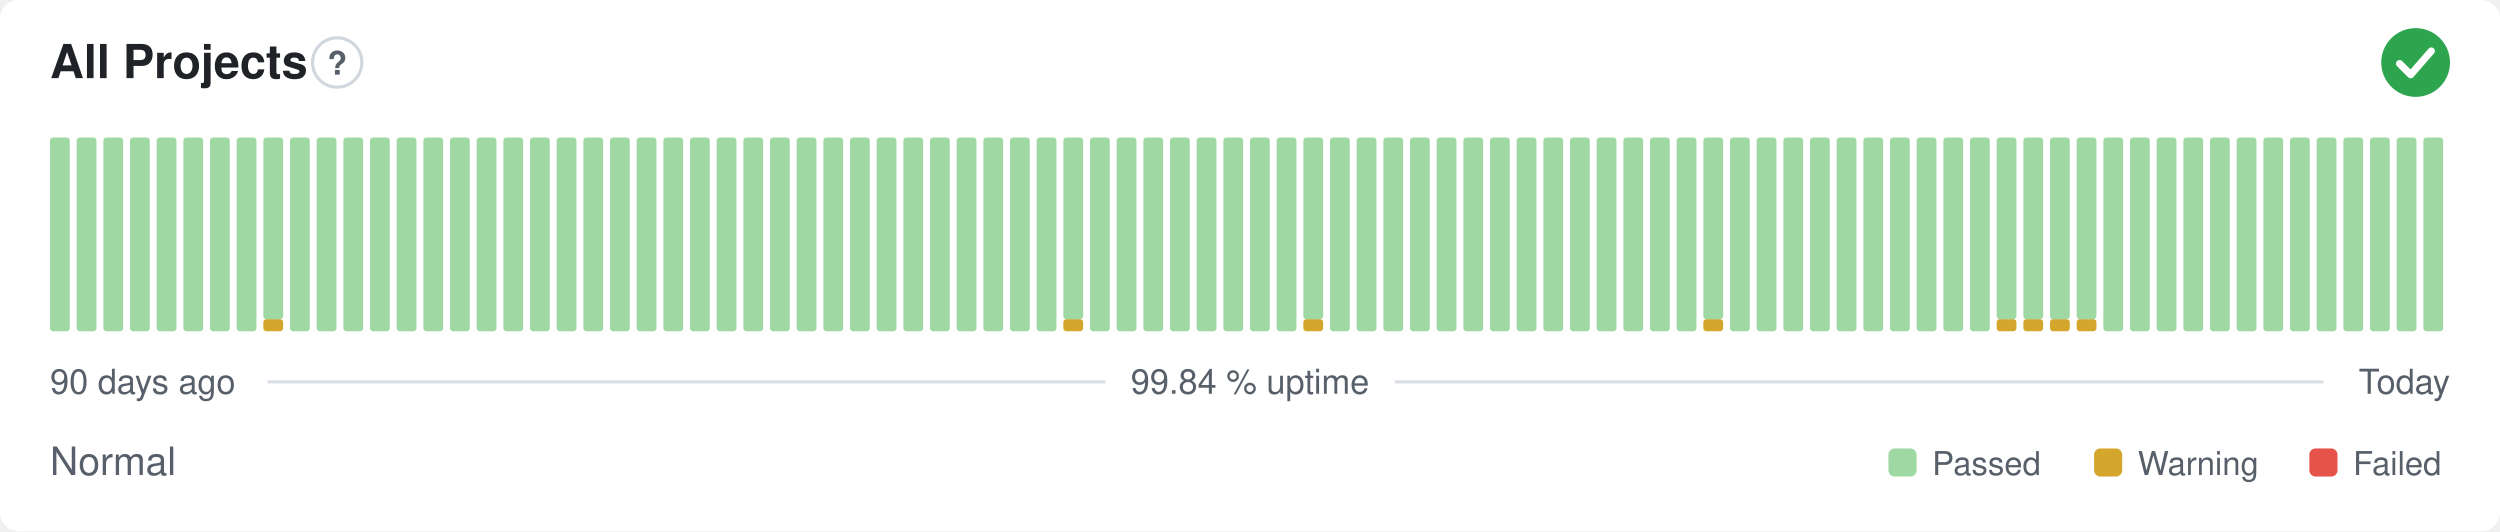
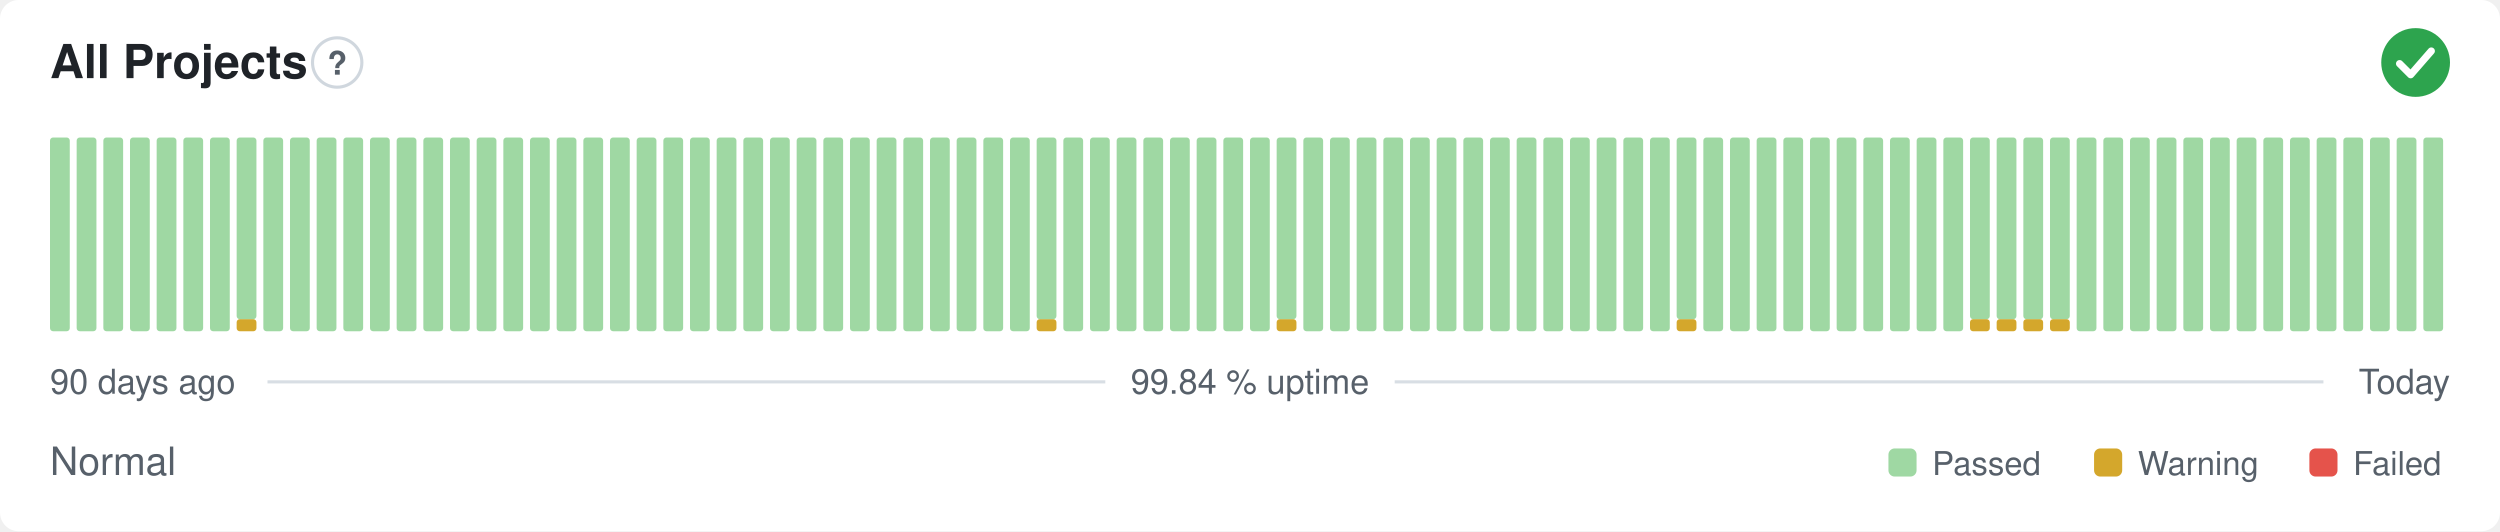
<svg xmlns="http://www.w3.org/2000/svg" width="800" height="170" viewBox="0 0 800 170" role="img" aria-label="All Projects: Normal, 99.84 % uptime over the last 90 days" font-family="-apple-system,BlinkMacSystemFont,'Segoe UI',Helvetica,Arial,sans-serif">
  <style>
    @media (prefers-color-scheme: dark) {
      .bg { fill: #0d1117 }
      .title { fill: #e6edf3 }
      .muted { fill: #8b949e }
      .hint { stroke: #30363d }
      .rule { stroke: #30363d }
      .nodata { fill: #21262d }
    }
  </style>
  <rect class="bg" width="800" height="170" rx="6" fill="#ffffff" />
  <text class="title" x="16" y="25" font-size="15" font-weight="600" fill="#1f2328">All Projects</text>
  <circle class="hint" cx="107.9" cy="20" r="7.9" fill="none" stroke="#d0d7de" stroke-width="1" />
  <text class="muted" x="107.9" y="23.9" text-anchor="middle" font-size="10.4" font-weight="700" fill="#57606a">?</text>
  <circle cx="773" cy="20" r="11" fill="#2da44e" />
  <path d="M767.87 20.37l3.54 3.54 6.60 -7.58" fill="none" stroke="#fff" stroke-width="2.31" stroke-linecap="round" stroke-linejoin="round" />
  <rect x="16.00" y="44.00" width="6.33" height="62.00" rx="1" fill="#9fd8a3" />
  <rect x="24.53" y="44.00" width="6.33" height="62.00" rx="1" fill="#9fd8a3" />
  <rect x="33.07" y="44.00" width="6.33" height="62.00" rx="1" fill="#9fd8a3" />
  <rect x="41.60" y="44.00" width="6.33" height="62.00" rx="1" fill="#9fd8a3" />
  <rect x="50.13" y="44.00" width="6.33" height="62.00" rx="1" fill="#9fd8a3" />
  <rect x="58.67" y="44.00" width="6.33" height="62.00" rx="1" fill="#9fd8a3" />
  <rect x="67.20" y="44.00" width="6.33" height="62.00" rx="1" fill="#9fd8a3" />
-   <rect x="75.73" y="44.00" width="6.33" height="62.00" rx="1" fill="#9fd8a3" />
-   <rect x="84.27" y="102.13" width="6.33" height="3.88" rx="1" fill="#d4a72c" />
-   <rect x="84.27" y="44.00" width="6.33" height="58.13" rx="1" fill="#9fd8a3" />
+   <rect x="75.73" y="102.13" width="6.33" height="3.88" rx="1" fill="#d4a72c" />
+   <rect x="75.73" y="44.00" width="6.33" height="58.13" rx="1" fill="#9fd8a3" />
+   <rect x="84.27" y="44.00" width="6.33" height="62.00" rx="1" fill="#9fd8a3" />
  <rect x="92.80" y="44.00" width="6.33" height="62.00" rx="1" fill="#9fd8a3" />
  <rect x="101.33" y="44.00" width="6.33" height="62.00" rx="1" fill="#9fd8a3" />
  <rect x="109.87" y="44.00" width="6.33" height="62.00" rx="1" fill="#9fd8a3" />
  <rect x="118.40" y="44.00" width="6.33" height="62.00" rx="1" fill="#9fd8a3" />
  <rect x="126.93" y="44.00" width="6.33" height="62.00" rx="1" fill="#9fd8a3" />
  <rect x="135.47" y="44.00" width="6.33" height="62.00" rx="1" fill="#9fd8a3" />
  <rect x="144.00" y="44.00" width="6.33" height="62.00" rx="1" fill="#9fd8a3" />
  <rect x="152.53" y="44.00" width="6.33" height="62.00" rx="1" fill="#9fd8a3" />
  <rect x="161.07" y="44.00" width="6.33" height="62.00" rx="1" fill="#9fd8a3" />
  <rect x="169.60" y="44.00" width="6.33" height="62.00" rx="1" fill="#9fd8a3" />
  <rect x="178.13" y="44.00" width="6.33" height="62.00" rx="1" fill="#9fd8a3" />
  <rect x="186.67" y="44.00" width="6.33" height="62.00" rx="1" fill="#9fd8a3" />
  <rect x="195.20" y="44.00" width="6.33" height="62.00" rx="1" fill="#9fd8a3" />
  <rect x="203.73" y="44.00" width="6.33" height="62.00" rx="1" fill="#9fd8a3" />
  <rect x="212.27" y="44.00" width="6.33" height="62.00" rx="1" fill="#9fd8a3" />
  <rect x="220.80" y="44.00" width="6.33" height="62.00" rx="1" fill="#9fd8a3" />
  <rect x="229.33" y="44.00" width="6.33" height="62.00" rx="1" fill="#9fd8a3" />
  <rect x="237.87" y="44.00" width="6.33" height="62.00" rx="1" fill="#9fd8a3" />
  <rect x="246.40" y="44.00" width="6.33" height="62.00" rx="1" fill="#9fd8a3" />
  <rect x="254.93" y="44.00" width="6.33" height="62.00" rx="1" fill="#9fd8a3" />
  <rect x="263.47" y="44.00" width="6.33" height="62.00" rx="1" fill="#9fd8a3" />
  <rect x="272.00" y="44.00" width="6.33" height="62.00" rx="1" fill="#9fd8a3" />
  <rect x="280.53" y="44.00" width="6.33" height="62.00" rx="1" fill="#9fd8a3" />
  <rect x="289.07" y="44.00" width="6.33" height="62.00" rx="1" fill="#9fd8a3" />
  <rect x="297.60" y="44.00" width="6.33" height="62.00" rx="1" fill="#9fd8a3" />
  <rect x="306.13" y="44.00" width="6.33" height="62.00" rx="1" fill="#9fd8a3" />
  <rect x="314.67" y="44.00" width="6.33" height="62.00" rx="1" fill="#9fd8a3" />
  <rect x="323.20" y="44.00" width="6.33" height="62.00" rx="1" fill="#9fd8a3" />
-   <rect x="331.73" y="44.00" width="6.33" height="62.00" rx="1" fill="#9fd8a3" />
-   <rect x="340.27" y="102.13" width="6.33" height="3.88" rx="1" fill="#d4a72c" />
-   <rect x="340.27" y="44.00" width="6.33" height="58.13" rx="1" fill="#9fd8a3" />
+   <rect x="331.73" y="102.13" width="6.33" height="3.88" rx="1" fill="#d4a72c" />
+   <rect x="331.73" y="44.00" width="6.33" height="58.13" rx="1" fill="#9fd8a3" />
+   <rect x="340.27" y="44.00" width="6.33" height="62.00" rx="1" fill="#9fd8a3" />
  <rect x="348.80" y="44.00" width="6.33" height="62.00" rx="1" fill="#9fd8a3" />
  <rect x="357.33" y="44.00" width="6.33" height="62.00" rx="1" fill="#9fd8a3" />
  <rect x="365.87" y="44.00" width="6.33" height="62.00" rx="1" fill="#9fd8a3" />
  <rect x="374.40" y="44.00" width="6.33" height="62.00" rx="1" fill="#9fd8a3" />
  <rect x="382.93" y="44.00" width="6.33" height="62.00" rx="1" fill="#9fd8a3" />
  <rect x="391.47" y="44.00" width="6.33" height="62.00" rx="1" fill="#9fd8a3" />
  <rect x="400.00" y="44.00" width="6.33" height="62.00" rx="1" fill="#9fd8a3" />
-   <rect x="408.53" y="44.00" width="6.33" height="62.00" rx="1" fill="#9fd8a3" />
-   <rect x="417.07" y="102.13" width="6.33" height="3.88" rx="1" fill="#d4a72c" />
-   <rect x="417.07" y="44.00" width="6.33" height="58.13" rx="1" fill="#9fd8a3" />
+   <rect x="408.53" y="102.13" width="6.33" height="3.88" rx="1" fill="#d4a72c" />
+   <rect x="408.53" y="44.00" width="6.33" height="58.13" rx="1" fill="#9fd8a3" />
+   <rect x="417.07" y="44.00" width="6.33" height="62.00" rx="1" fill="#9fd8a3" />
  <rect x="425.60" y="44.00" width="6.33" height="62.00" rx="1" fill="#9fd8a3" />
  <rect x="434.13" y="44.00" width="6.33" height="62.00" rx="1" fill="#9fd8a3" />
  <rect x="442.67" y="44.00" width="6.33" height="62.00" rx="1" fill="#9fd8a3" />
  <rect x="451.20" y="44.00" width="6.33" height="62.00" rx="1" fill="#9fd8a3" />
  <rect x="459.73" y="44.00" width="6.33" height="62.00" rx="1" fill="#9fd8a3" />
  <rect x="468.27" y="44.00" width="6.33" height="62.00" rx="1" fill="#9fd8a3" />
  <rect x="476.80" y="44.00" width="6.33" height="62.00" rx="1" fill="#9fd8a3" />
  <rect x="485.33" y="44.00" width="6.33" height="62.00" rx="1" fill="#9fd8a3" />
  <rect x="493.87" y="44.00" width="6.33" height="62.00" rx="1" fill="#9fd8a3" />
  <rect x="502.40" y="44.00" width="6.33" height="62.00" rx="1" fill="#9fd8a3" />
  <rect x="510.93" y="44.00" width="6.33" height="62.00" rx="1" fill="#9fd8a3" />
  <rect x="519.47" y="44.00" width="6.33" height="62.00" rx="1" fill="#9fd8a3" />
  <rect x="528.00" y="44.00" width="6.33" height="62.00" rx="1" fill="#9fd8a3" />
-   <rect x="536.53" y="44.00" width="6.33" height="62.00" rx="1" fill="#9fd8a3" />
-   <rect x="545.07" y="102.13" width="6.33" height="3.88" rx="1" fill="#d4a72c" />
-   <rect x="545.07" y="44.00" width="6.33" height="58.13" rx="1" fill="#9fd8a3" />
+   <rect x="536.53" y="102.13" width="6.33" height="3.88" rx="1" fill="#d4a72c" />
+   <rect x="536.53" y="44.00" width="6.33" height="58.13" rx="1" fill="#9fd8a3" />
+   <rect x="545.07" y="44.00" width="6.33" height="62.00" rx="1" fill="#9fd8a3" />
  <rect x="553.60" y="44.00" width="6.33" height="62.00" rx="1" fill="#9fd8a3" />
  <rect x="562.13" y="44.00" width="6.33" height="62.00" rx="1" fill="#9fd8a3" />
  <rect x="570.67" y="44.00" width="6.33" height="62.00" rx="1" fill="#9fd8a3" />
  <rect x="579.20" y="44.00" width="6.33" height="62.00" rx="1" fill="#9fd8a3" />
  <rect x="587.73" y="44.00" width="6.33" height="62.00" rx="1" fill="#9fd8a3" />
  <rect x="596.27" y="44.00" width="6.33" height="62.00" rx="1" fill="#9fd8a3" />
  <rect x="604.80" y="44.00" width="6.33" height="62.00" rx="1" fill="#9fd8a3" />
  <rect x="613.33" y="44.00" width="6.33" height="62.00" rx="1" fill="#9fd8a3" />
  <rect x="621.87" y="44.00" width="6.33" height="62.00" rx="1" fill="#9fd8a3" />
-   <rect x="630.40" y="44.00" width="6.33" height="62.00" rx="1" fill="#9fd8a3" />
+   <rect x="630.40" y="102.13" width="6.33" height="3.88" rx="1" fill="#d4a72c" />
+   <rect x="630.40" y="44.00" width="6.33" height="58.13" rx="1" fill="#9fd8a3" />
  <rect x="638.93" y="102.13" width="6.33" height="3.88" rx="1" fill="#d4a72c" />
  <rect x="638.93" y="44.00" width="6.33" height="58.13" rx="1" fill="#9fd8a3" />
  <rect x="647.47" y="102.13" width="6.33" height="3.88" rx="1" fill="#d4a72c" />
  <rect x="647.47" y="44.00" width="6.33" height="58.13" rx="1" fill="#9fd8a3" />
  <rect x="656.00" y="102.13" width="6.33" height="3.88" rx="1" fill="#d4a72c" />
  <rect x="656.00" y="44.00" width="6.33" height="58.13" rx="1" fill="#9fd8a3" />
-   <rect x="664.53" y="102.13" width="6.33" height="3.88" rx="1" fill="#d4a72c" />
-   <rect x="664.53" y="44.00" width="6.33" height="58.13" rx="1" fill="#9fd8a3" />
+   <rect x="664.53" y="44.00" width="6.33" height="62.00" rx="1" fill="#9fd8a3" />
  <rect x="673.07" y="44.00" width="6.33" height="62.00" rx="1" fill="#9fd8a3" />
  <rect x="681.60" y="44.00" width="6.33" height="62.00" rx="1" fill="#9fd8a3" />
  <rect x="690.13" y="44.00" width="6.33" height="62.00" rx="1" fill="#9fd8a3" />
  <rect x="698.67" y="44.00" width="6.33" height="62.00" rx="1" fill="#9fd8a3" />
  <rect x="707.20" y="44.00" width="6.33" height="62.00" rx="1" fill="#9fd8a3" />
  <rect x="715.73" y="44.00" width="6.33" height="62.00" rx="1" fill="#9fd8a3" />
  <rect x="724.27" y="44.00" width="6.33" height="62.00" rx="1" fill="#9fd8a3" />
  <rect x="732.80" y="44.00" width="6.33" height="62.00" rx="1" fill="#9fd8a3" />
  <rect x="741.33" y="44.00" width="6.33" height="62.00" rx="1" fill="#9fd8a3" />
  <rect x="749.87" y="44.00" width="6.33" height="62.00" rx="1" fill="#9fd8a3" />
  <rect x="758.40" y="44.00" width="6.33" height="62.00" rx="1" fill="#9fd8a3" />
  <rect x="766.93" y="44.00" width="6.33" height="62.00" rx="1" fill="#9fd8a3" />
  <rect x="775.47" y="44.00" width="6.33" height="62.00" rx="1" fill="#9fd8a3" />
  <text class="muted" x="16" y="126" font-size="11" fill="#57606a">90 days ago</text>
  <text class="muted" x="400" y="126" text-anchor="middle" font-size="11" fill="#57606a">99.84 % uptime</text>
  <text class="muted" x="784" y="126" text-anchor="end" font-size="11" fill="#57606a">Today</text>
  <line class="rule" x1="85.6" y1="122.2" x2="353.7" y2="122.2" stroke="#d8dee4" stroke-width="1" />
  <line class="rule" x1="446.3" y1="122.2" x2="743.5" y2="122.2" stroke="#d8dee4" stroke-width="1" />
  <text class="muted" x="16" y="152" font-size="12.5" fill="#57606a">Normal</text>
  <rect x="604.3" y="143.5" width="9.0" height="9.0" rx="2" fill="#9fd8a3" />
  <text class="muted" x="618.3" y="152" font-size="10.5" fill="#57606a">Passed</text>
  <rect x="670.1" y="143.5" width="9.0" height="9.0" rx="2" fill="#d4a72c" />
  <text class="muted" x="684.1" y="152" font-size="10.5" fill="#57606a">Warning</text>
  <rect x="739.0" y="143.5" width="9.0" height="9.0" rx="2" fill="#e5534b" />
  <text class="muted" x="753.0" y="152" font-size="10.5" fill="#57606a">Failed</text>
</svg>
